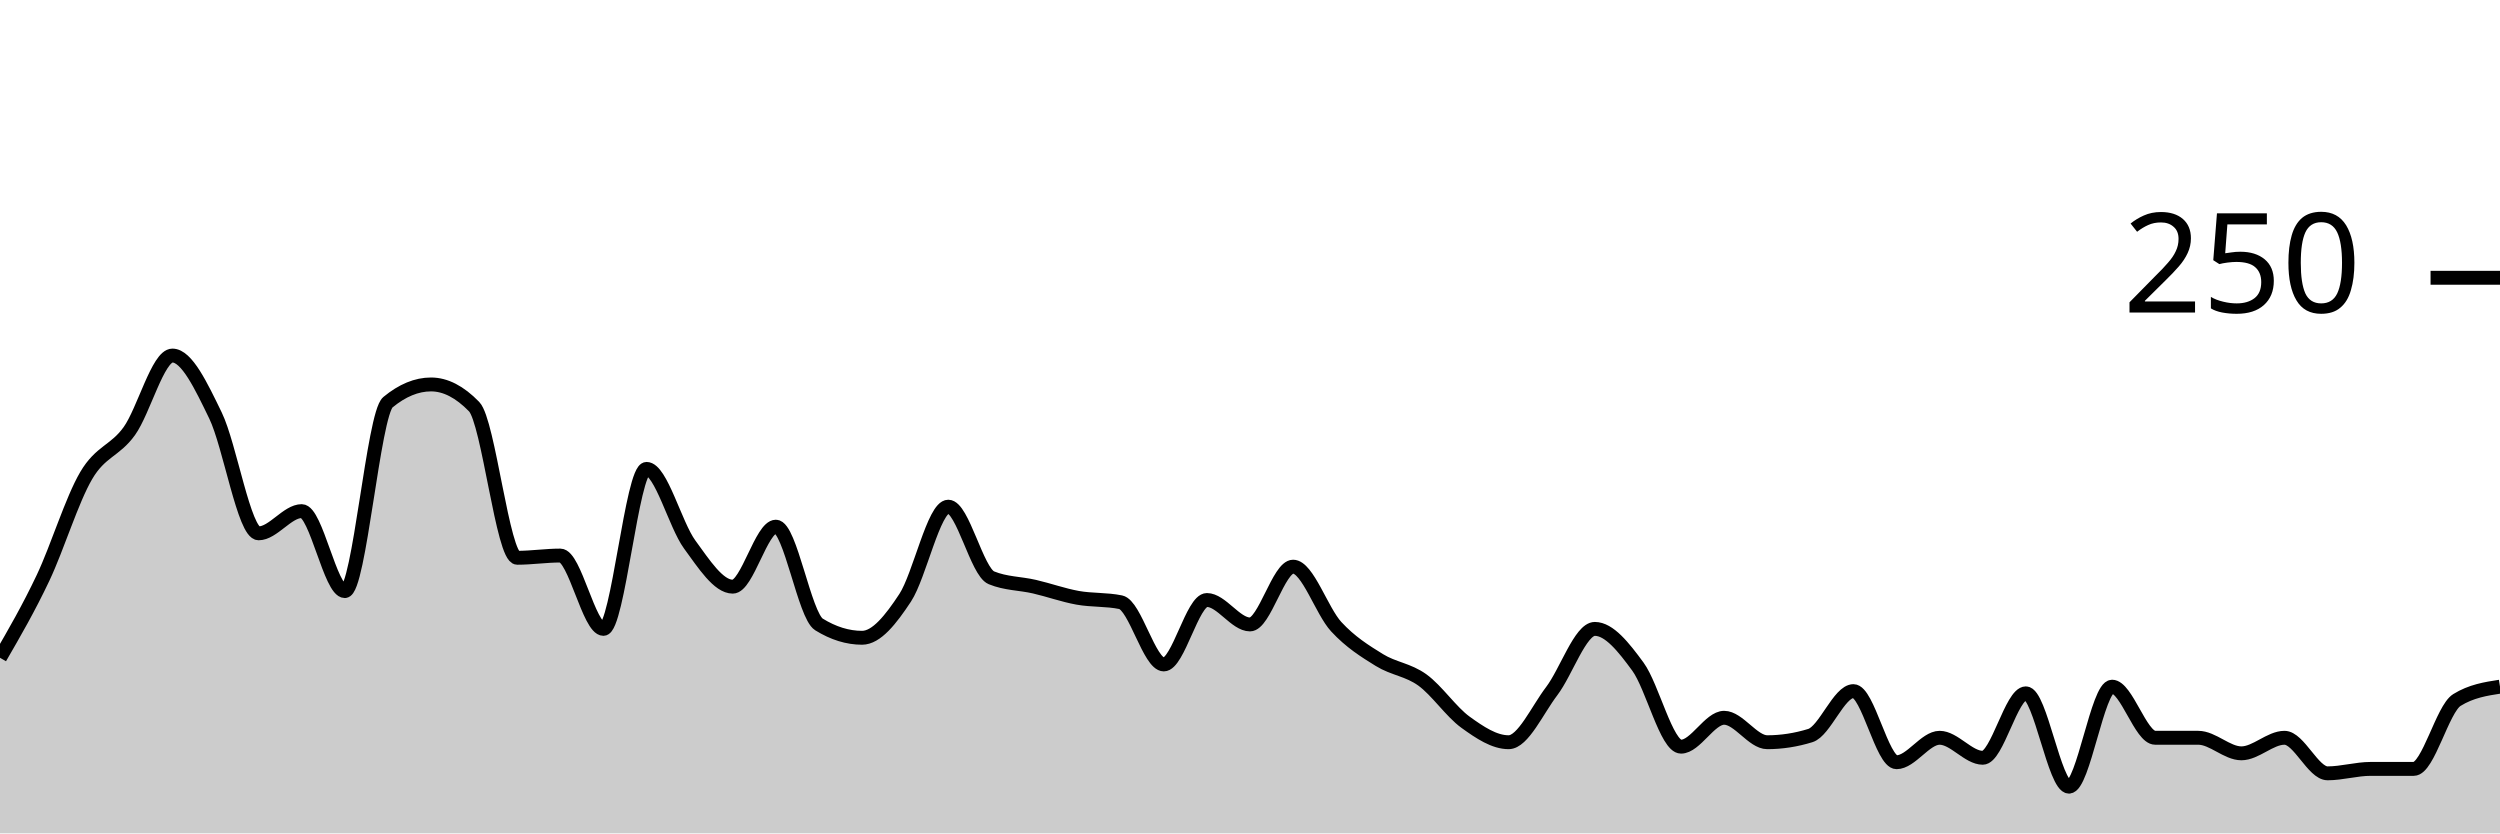
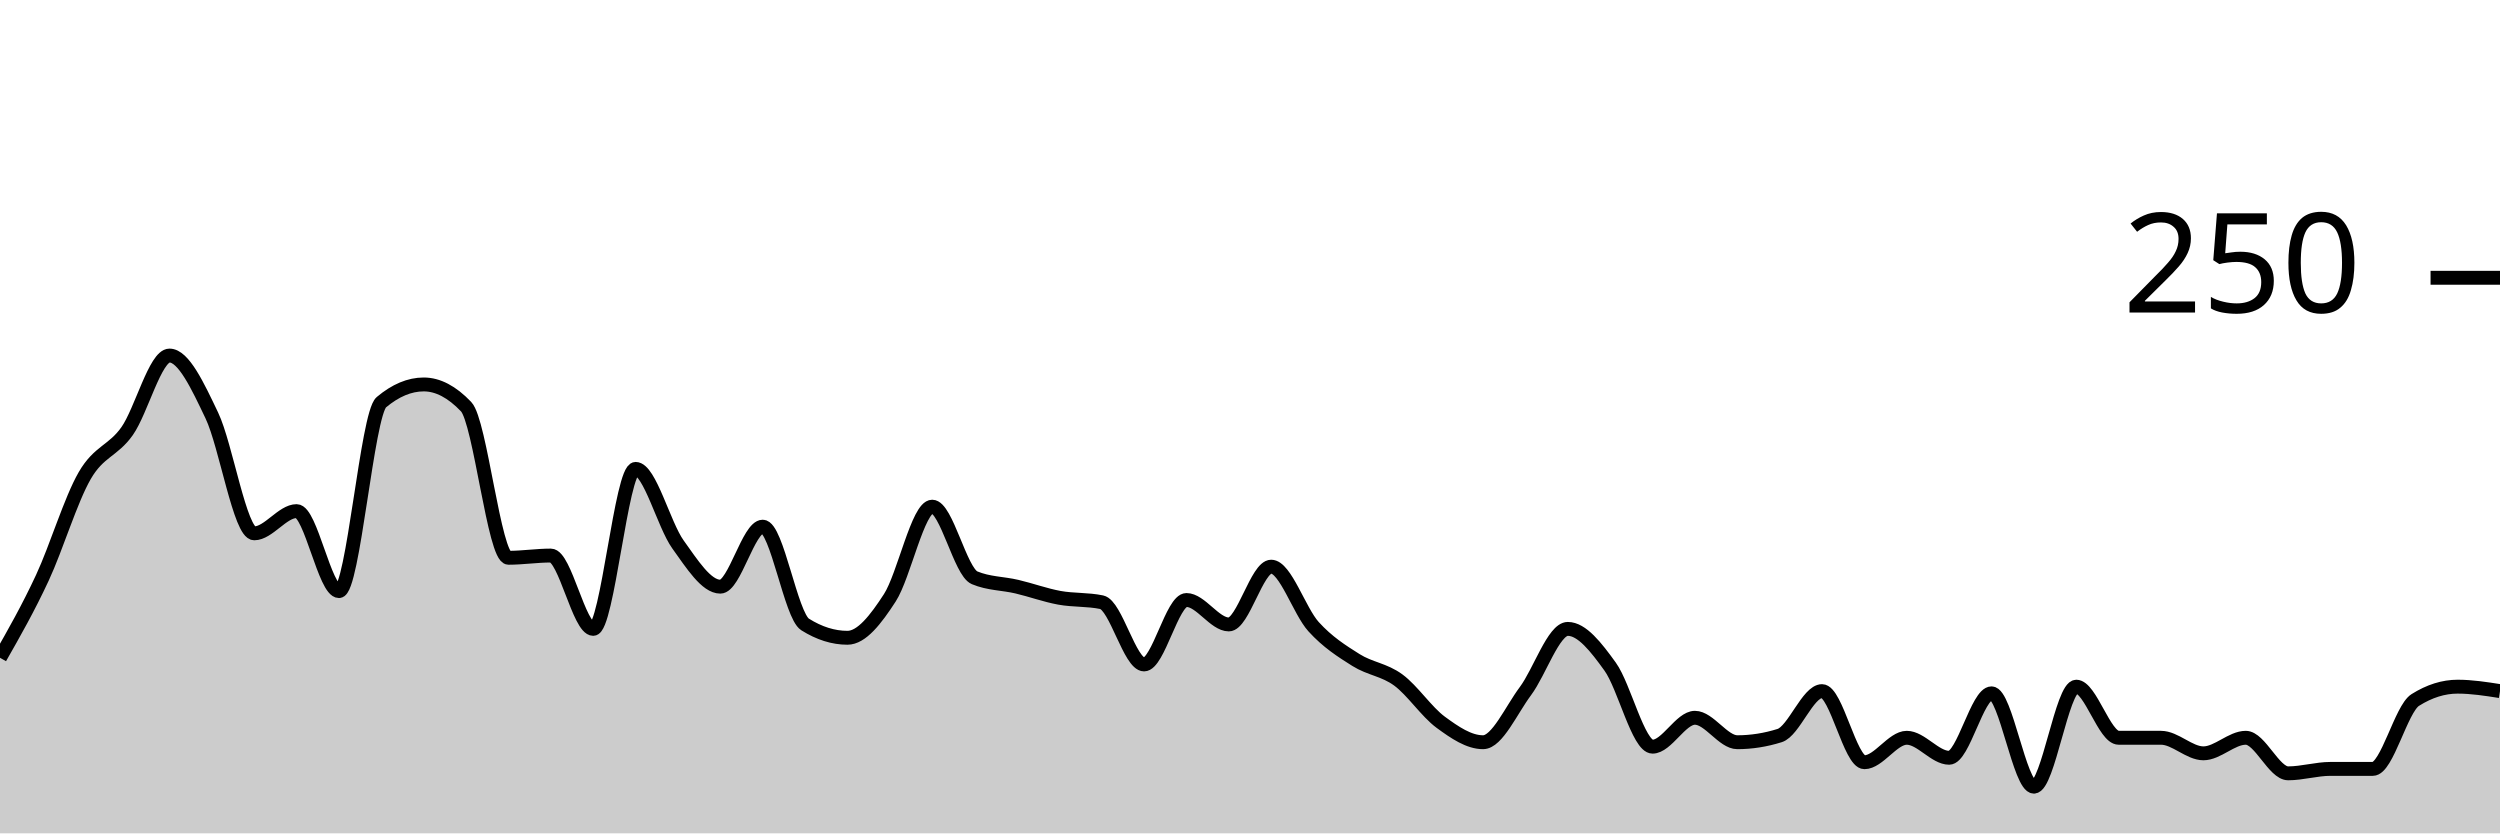
<svg xmlns="http://www.w3.org/2000/svg" viewBox="0 0 180 60">
  <g transform="translate(0,20)">
-     <path class="area" fill="rgba(0, 0, 0, 0.2)" d="M0,27.36C1.034,25.573,2.069,23.787,3.103,21.6C4.138,19.413,5.172,16,6.207,14.24C7.241,12.48,8.276,12.48,9.31,11.04C10.345,9.6,11.379,5.6,12.414,5.6C13.448,5.6,14.483,7.787,15.517,9.92C16.552,12.053,17.586,18.4,18.621,18.4C19.655,18.4,20.69,16.8,21.724,16.8C22.759,16.8,23.793,22.56,24.828,22.56C25.862,22.56,26.897,9.813,27.931,8.96C28.966,8.107,30,7.68,31.034,7.68C32.069,7.68,33.103,8.213,34.138,9.28C35.172,10.347,36.207,20.16,37.241,20.16C38.276,20.16,39.31,20,40.345,20C41.379,20,42.414,25.28,43.448,25.28C44.483,25.28,45.517,13.76,46.552,13.76C47.586,13.76,48.621,17.787,49.655,19.2C50.69,20.613,51.724,22.24,52.759,22.24C53.793,22.24,54.828,17.92,55.862,17.92C56.897,17.92,57.931,24.32,58.966,24.96C60,25.6,61.034,25.92,62.069,25.92C63.103,25.92,64.138,24.613,65.172,23.04C66.207,21.467,67.241,16.48,68.276,16.48C69.31,16.48,70.345,21.173,71.379,21.6C72.414,22.027,73.448,22,74.483,22.24C75.517,22.48,76.552,22.853,77.586,23.04C78.621,23.227,79.655,23.147,80.69,23.36C81.724,23.573,82.759,27.84,83.793,27.84C84.828,27.84,85.862,23.2,86.897,23.2C87.931,23.2,88.966,24.96,90,24.96C91.034,24.96,92.069,20.8,93.103,20.8C94.138,20.8,95.172,24,96.207,25.12C97.241,26.24,98.276,26.88,99.31,27.52C100.345,28.16,101.379,28.213,102.414,28.96C103.448,29.707,104.483,31.253,105.517,32C106.552,32.747,107.586,33.44,108.621,33.44C109.655,33.44,110.69,31.12,111.724,29.76C112.759,28.4,113.793,25.28,114.828,25.28C115.862,25.28,116.897,26.587,117.931,28C118.966,29.413,120,33.76,121.034,33.76C122.069,33.76,123.103,31.68,124.138,31.68C125.172,31.68,126.207,33.44,127.241,33.44C128.276,33.44,129.31,33.28,130.345,32.96C131.379,32.64,132.414,29.76,133.448,29.76C134.483,29.76,135.517,34.88,136.552,34.88C137.586,34.88,138.621,33.12,139.655,33.12C140.69,33.12,141.724,34.56,142.759,34.56C143.793,34.56,144.828,29.92,145.862,29.92C146.897,29.92,147.931,36.64,148.966,36.64C150,36.64,151.034,29.44,152.069,29.44C153.103,29.44,154.138,33.12,155.172,33.12C156.207,33.12,157.241,33.12,158.276,33.12C159.31,33.12,160.345,34.24,161.379,34.24C162.414,34.24,163.448,33.12,164.483,33.12C165.517,33.12,166.552,35.68,167.586,35.68C168.621,35.68,169.655,35.36,170.69,35.36C171.724,35.36,172.759,35.36,173.793,35.36C174.828,35.36,175.862,31.04,176.897,30.4C177.931,29.76,178.966,29.6,180,29.44L180,40C178.966,40,177.931,40,176.897,40C175.862,40,174.828,40,173.793,40C172.759,40,171.724,40,170.69,40C169.655,40,168.621,40,167.586,40C166.552,40,165.517,40,164.483,40C163.448,40,162.414,40,161.379,40C160.345,40,159.31,40,158.276,40C157.241,40,156.207,40,155.172,40C154.138,40,153.103,40,152.069,40C151.034,40,150,40,148.966,40C147.931,40,146.897,40,145.862,40C144.828,40,143.793,40,142.759,40C141.724,40,140.69,40,139.655,40C138.621,40,137.586,40,136.552,40C135.517,40,134.483,40,133.448,40C132.414,40,131.379,40,130.345,40C129.31,40,128.276,40,127.241,40C126.207,40,125.172,40,124.138,40C123.103,40,122.069,40,121.034,40C120,40,118.966,40,117.931,40C116.897,40,115.862,40,114.828,40C113.793,40,112.759,40,111.724,40C110.69,40,109.655,40,108.621,40C107.586,40,106.552,40,105.517,40C104.483,40,103.448,40,102.414,40C101.379,40,100.345,40,99.31,40C98.276,40,97.241,40,96.207,40C95.172,40,94.138,40,93.103,40C92.069,40,91.034,40,90,40C88.966,40,87.931,40,86.897,40C85.862,40,84.828,40,83.793,40C82.759,40,81.724,40,80.69,40C79.655,40,78.621,40,77.586,40C76.552,40,75.517,40,74.483,40C73.448,40,72.414,40,71.379,40C70.345,40,69.31,40,68.276,40C67.241,40,66.207,40,65.172,40C64.138,40,63.103,40,62.069,40C61.034,40,60,40,58.966,40C57.931,40,56.897,40,55.862,40C54.828,40,53.793,40,52.759,40C51.724,40,50.69,40,49.655,40C48.621,40,47.586,40,46.552,40C45.517,40,44.483,40,43.448,40C42.414,40,41.379,40,40.345,40C39.31,40,38.276,40,37.241,40C36.207,40,35.172,40,34.138,40C33.103,40,32.069,40,31.034,40C30,40,28.966,40,27.931,40C26.897,40,25.862,40,24.828,40C23.793,40,22.759,40,21.724,40C20.69,40,19.655,40,18.621,40C17.586,40,16.552,40,15.517,40C14.483,40,13.448,40,12.414,40C11.379,40,10.345,40,9.31,40C8.276,40,7.241,40,6.207,40C5.172,40,4.138,40,3.103,40C2.069,40,1.034,40,0,40Z" />
-     <path class="line" stroke="black" fill="none" d="M0,27.36C1.034,25.573,2.069,23.787,3.103,21.6C4.138,19.413,5.172,16,6.207,14.24C7.241,12.48,8.276,12.48,9.31,11.04C10.345,9.6,11.379,5.6,12.414,5.6C13.448,5.6,14.483,7.787,15.517,9.92C16.552,12.053,17.586,18.4,18.621,18.4C19.655,18.4,20.69,16.8,21.724,16.8C22.759,16.8,23.793,22.56,24.828,22.56C25.862,22.56,26.897,9.813,27.931,8.96C28.966,8.107,30,7.68,31.034,7.68C32.069,7.68,33.103,8.213,34.138,9.28C35.172,10.347,36.207,20.16,37.241,20.16C38.276,20.16,39.31,20,40.345,20C41.379,20,42.414,25.28,43.448,25.28C44.483,25.28,45.517,13.76,46.552,13.76C47.586,13.76,48.621,17.787,49.655,19.2C50.69,20.613,51.724,22.24,52.759,22.24C53.793,22.24,54.828,17.92,55.862,17.92C56.897,17.92,57.931,24.32,58.966,24.96C60,25.6,61.034,25.92,62.069,25.92C63.103,25.92,64.138,24.613,65.172,23.04C66.207,21.467,67.241,16.48,68.276,16.48C69.31,16.48,70.345,21.173,71.379,21.6C72.414,22.027,73.448,22,74.483,22.24C75.517,22.48,76.552,22.853,77.586,23.04C78.621,23.227,79.655,23.147,80.69,23.36C81.724,23.573,82.759,27.84,83.793,27.84C84.828,27.84,85.862,23.2,86.897,23.2C87.931,23.2,88.966,24.96,90,24.96C91.034,24.96,92.069,20.8,93.103,20.8C94.138,20.8,95.172,24,96.207,25.12C97.241,26.24,98.276,26.88,99.31,27.52C100.345,28.16,101.379,28.213,102.414,28.96C103.448,29.707,104.483,31.253,105.517,32C106.552,32.747,107.586,33.44,108.621,33.44C109.655,33.44,110.69,31.12,111.724,29.76C112.759,28.4,113.793,25.28,114.828,25.28C115.862,25.28,116.897,26.587,117.931,28C118.966,29.413,120,33.76,121.034,33.76C122.069,33.76,123.103,31.68,124.138,31.68C125.172,31.68,126.207,33.44,127.241,33.44C128.276,33.44,129.31,33.28,130.345,32.96C131.379,32.64,132.414,29.76,133.448,29.76C134.483,29.76,135.517,34.88,136.552,34.88C137.586,34.88,138.621,33.12,139.655,33.12C140.69,33.12,141.724,34.56,142.759,34.56C143.793,34.56,144.828,29.92,145.862,29.92C146.897,29.92,147.931,36.64,148.966,36.64C150,36.64,151.034,29.44,152.069,29.44C153.103,29.44,154.138,33.12,155.172,33.12C156.207,33.12,157.241,33.12,158.276,33.12C159.31,33.12,160.345,34.24,161.379,34.24C162.414,34.24,163.448,33.12,164.483,33.12C165.517,33.12,166.552,35.68,167.586,35.68C168.621,35.68,169.655,35.36,170.69,35.36C171.724,35.36,172.759,35.36,173.793,35.36C174.828,35.36,175.862,31.04,176.897,30.4C177.931,29.76,178.966,29.6,180,29.44" />
+     <path class="area" fill="rgba(0, 0, 0, 0.2)" d="M0,27.36C1.017,25.573,2.034,23.787,3.051,21.6C4.068,19.413,5.085,16,6.102,14.24C7.119,12.48,8.136,12.48,9.153,11.04C10.169,9.6,11.186,5.6,12.203,5.6C13.22,5.6,14.237,7.787,15.254,9.92C16.271,12.053,17.288,18.4,18.305,18.4C19.322,18.4,20.339,16.8,21.356,16.8C22.373,16.8,23.39,22.56,24.407,22.56C25.424,22.56,26.441,9.813,27.458,8.96C28.475,8.107,29.492,7.68,30.508,7.68C31.525,7.68,32.542,8.213,33.559,9.28C34.576,10.347,35.593,20.16,36.61,20.16C37.627,20.16,38.644,20,39.661,20C40.678,20,41.695,25.28,42.712,25.28C43.729,25.28,44.746,13.76,45.763,13.76C46.78,13.76,47.797,17.787,48.814,19.2C49.831,20.613,50.847,22.24,51.864,22.24C52.881,22.24,53.898,17.92,54.915,17.92C55.932,17.92,56.949,24.32,57.966,24.96C58.983,25.6,60,25.92,61.017,25.92C62.034,25.92,63.051,24.613,64.068,23.04C65.085,21.467,66.102,16.48,67.119,16.48C68.136,16.48,69.153,21.173,70.169,21.6C71.186,22.027,72.203,22,73.22,22.24C74.237,22.48,75.254,22.853,76.271,23.04C77.288,23.227,78.305,23.147,79.322,23.36C80.339,23.573,81.356,27.84,82.373,27.84C83.39,27.84,84.407,23.2,85.424,23.2C86.441,23.2,87.458,24.96,88.475,24.96C89.492,24.96,90.508,20.8,91.525,20.8C92.542,20.8,93.559,24,94.576,25.12C95.593,26.24,96.61,26.88,97.627,27.52C98.644,28.16,99.661,28.213,100.678,28.96C101.695,29.707,102.712,31.253,103.729,32C104.746,32.747,105.763,33.44,106.78,33.44C107.797,33.44,108.814,31.12,109.831,29.76C110.847,28.4,111.864,25.28,112.881,25.28C113.898,25.28,114.915,26.587,115.932,28C116.949,29.413,117.966,33.76,118.983,33.76C120,33.76,121.017,31.68,122.034,31.68C123.051,31.68,124.068,33.44,125.085,33.44C126.102,33.44,127.119,33.28,128.136,32.96C129.153,32.64,130.169,29.76,131.186,29.76C132.203,29.76,133.22,34.88,134.237,34.88C135.254,34.88,136.271,33.12,137.288,33.12C138.305,33.12,139.322,34.56,140.339,34.56C141.356,34.56,142.373,29.92,143.39,29.92C144.407,29.92,145.424,36.64,146.441,36.64C147.458,36.64,148.475,29.44,149.492,29.44C150.508,29.44,151.525,33.12,152.542,33.12C153.559,33.12,154.576,33.12,155.593,33.12C156.61,33.12,157.627,34.24,158.644,34.24C159.661,34.24,160.678,33.12,161.695,33.12C162.712,33.12,163.729,35.68,164.746,35.68C165.763,35.68,166.78,35.36,167.797,35.36C168.814,35.36,169.831,35.36,170.847,35.36C171.864,35.36,172.881,31.04,173.898,30.4C174.915,29.76,175.932,29.44,176.949,29.44C177.966,29.44,178.983,29.6,180,29.76L180,40C178.983,40,177.966,40,176.949,40C175.932,40,174.915,40,173.898,40C172.881,40,171.864,40,170.847,40C169.831,40,168.814,40,167.797,40C166.78,40,165.763,40,164.746,40C163.729,40,162.712,40,161.695,40C160.678,40,159.661,40,158.644,40C157.627,40,156.61,40,155.593,40C154.576,40,153.559,40,152.542,40C151.525,40,150.508,40,149.492,40C148.475,40,147.458,40,146.441,40C145.424,40,144.407,40,143.39,40C142.373,40,141.356,40,140.339,40C139.322,40,138.305,40,137.288,40C136.271,40,135.254,40,134.237,40C133.22,40,132.203,40,131.186,40C130.169,40,129.153,40,128.136,40C127.119,40,126.102,40,125.085,40C124.068,40,123.051,40,122.034,40C121.017,40,120,40,118.983,40C117.966,40,116.949,40,115.932,40C114.915,40,113.898,40,112.881,40C111.864,40,110.847,40,109.831,40C108.814,40,107.797,40,106.78,40C105.763,40,104.746,40,103.729,40C102.712,40,101.695,40,100.678,40C99.661,40,98.644,40,97.627,40C96.61,40,95.593,40,94.576,40C93.559,40,92.542,40,91.525,40C90.508,40,89.492,40,88.475,40C87.458,40,86.441,40,85.424,40C84.407,40,83.39,40,82.373,40C81.356,40,80.339,40,79.322,40C78.305,40,77.288,40,76.271,40C75.254,40,74.237,40,73.22,40C72.203,40,71.186,40,70.169,40C69.153,40,68.136,40,67.119,40C66.102,40,65.085,40,64.068,40C63.051,40,62.034,40,61.017,40C60,40,58.983,40,57.966,40C56.949,40,55.932,40,54.915,40C53.898,40,52.881,40,51.864,40C50.847,40,49.831,40,48.814,40C47.797,40,46.78,40,45.763,40C44.746,40,43.729,40,42.712,40C41.695,40,40.678,40,39.661,40C38.644,40,37.627,40,36.61,40C35.593,40,34.576,40,33.559,40C32.542,40,31.525,40,30.508,40C29.492,40,28.475,40,27.458,40C26.441,40,25.424,40,24.407,40C23.39,40,22.373,40,21.356,40C20.339,40,19.322,40,18.305,40C17.288,40,16.271,40,15.254,40C14.237,40,13.22,40,12.203,40C11.186,40,10.169,40,9.153,40C8.136,40,7.119,40,6.102,40C5.085,40,4.068,40,3.051,40C2.034,40,1.017,40,0,40Z" />
+     <path class="line" stroke="black" fill="none" d="M0,27.36C1.017,25.573,2.034,23.787,3.051,21.6C4.068,19.413,5.085,16,6.102,14.24C7.119,12.48,8.136,12.48,9.153,11.04C10.169,9.6,11.186,5.6,12.203,5.6C13.22,5.6,14.237,7.787,15.254,9.92C16.271,12.053,17.288,18.4,18.305,18.4C19.322,18.4,20.339,16.8,21.356,16.8C22.373,16.8,23.39,22.56,24.407,22.56C25.424,22.56,26.441,9.813,27.458,8.96C28.475,8.107,29.492,7.68,30.508,7.68C31.525,7.68,32.542,8.213,33.559,9.28C34.576,10.347,35.593,20.16,36.61,20.16C37.627,20.16,38.644,20,39.661,20C40.678,20,41.695,25.28,42.712,25.28C43.729,25.28,44.746,13.76,45.763,13.76C46.78,13.76,47.797,17.787,48.814,19.2C49.831,20.613,50.847,22.24,51.864,22.24C52.881,22.24,53.898,17.92,54.915,17.92C55.932,17.92,56.949,24.32,57.966,24.96C58.983,25.6,60,25.92,61.017,25.92C62.034,25.92,63.051,24.613,64.068,23.04C65.085,21.467,66.102,16.48,67.119,16.48C68.136,16.48,69.153,21.173,70.169,21.6C71.186,22.027,72.203,22,73.22,22.24C74.237,22.48,75.254,22.853,76.271,23.04C77.288,23.227,78.305,23.147,79.322,23.36C80.339,23.573,81.356,27.84,82.373,27.84C83.39,27.84,84.407,23.2,85.424,23.2C86.441,23.2,87.458,24.96,88.475,24.96C89.492,24.96,90.508,20.8,91.525,20.8C92.542,20.8,93.559,24,94.576,25.12C95.593,26.24,96.61,26.88,97.627,27.52C98.644,28.16,99.661,28.213,100.678,28.96C101.695,29.707,102.712,31.253,103.729,32C104.746,32.747,105.763,33.44,106.78,33.44C107.797,33.44,108.814,31.12,109.831,29.76C110.847,28.4,111.864,25.28,112.881,25.28C113.898,25.28,114.915,26.587,115.932,28C116.949,29.413,117.966,33.76,118.983,33.76C120,33.76,121.017,31.68,122.034,31.68C123.051,31.68,124.068,33.44,125.085,33.44C126.102,33.44,127.119,33.28,128.136,32.96C129.153,32.64,130.169,29.76,131.186,29.76C132.203,29.76,133.22,34.88,134.237,34.88C135.254,34.88,136.271,33.12,137.288,33.12C138.305,33.12,139.322,34.56,140.339,34.56C141.356,34.56,142.373,29.92,143.39,29.92C144.407,29.92,145.424,36.64,146.441,36.64C147.458,36.64,148.475,29.44,149.492,29.44C150.508,29.44,151.525,33.12,152.542,33.12C153.559,33.12,154.576,33.12,155.593,33.12C156.61,33.12,157.627,34.24,158.644,34.24C159.661,34.24,160.678,33.12,161.695,33.12C162.712,33.12,163.729,35.68,164.746,35.68C165.763,35.68,166.78,35.36,167.797,35.36C168.814,35.36,169.831,35.36,170.847,35.36C171.864,35.36,172.881,31.04,173.898,30.4C174.915,29.76,175.932,29.44,176.949,29.44C177.966,29.44,178.983,29.6,180,29.76" />
    <path class="axis-ceiling" stroke-width="1" stroke="black" fill="none" d="M175,0L180,0" />
    <text class="axis-ceiling-label" font-family="sans-serif" text-anchor="end" font-size="10px" x="170" y="2.5">250</text>
  </g>
</svg>
